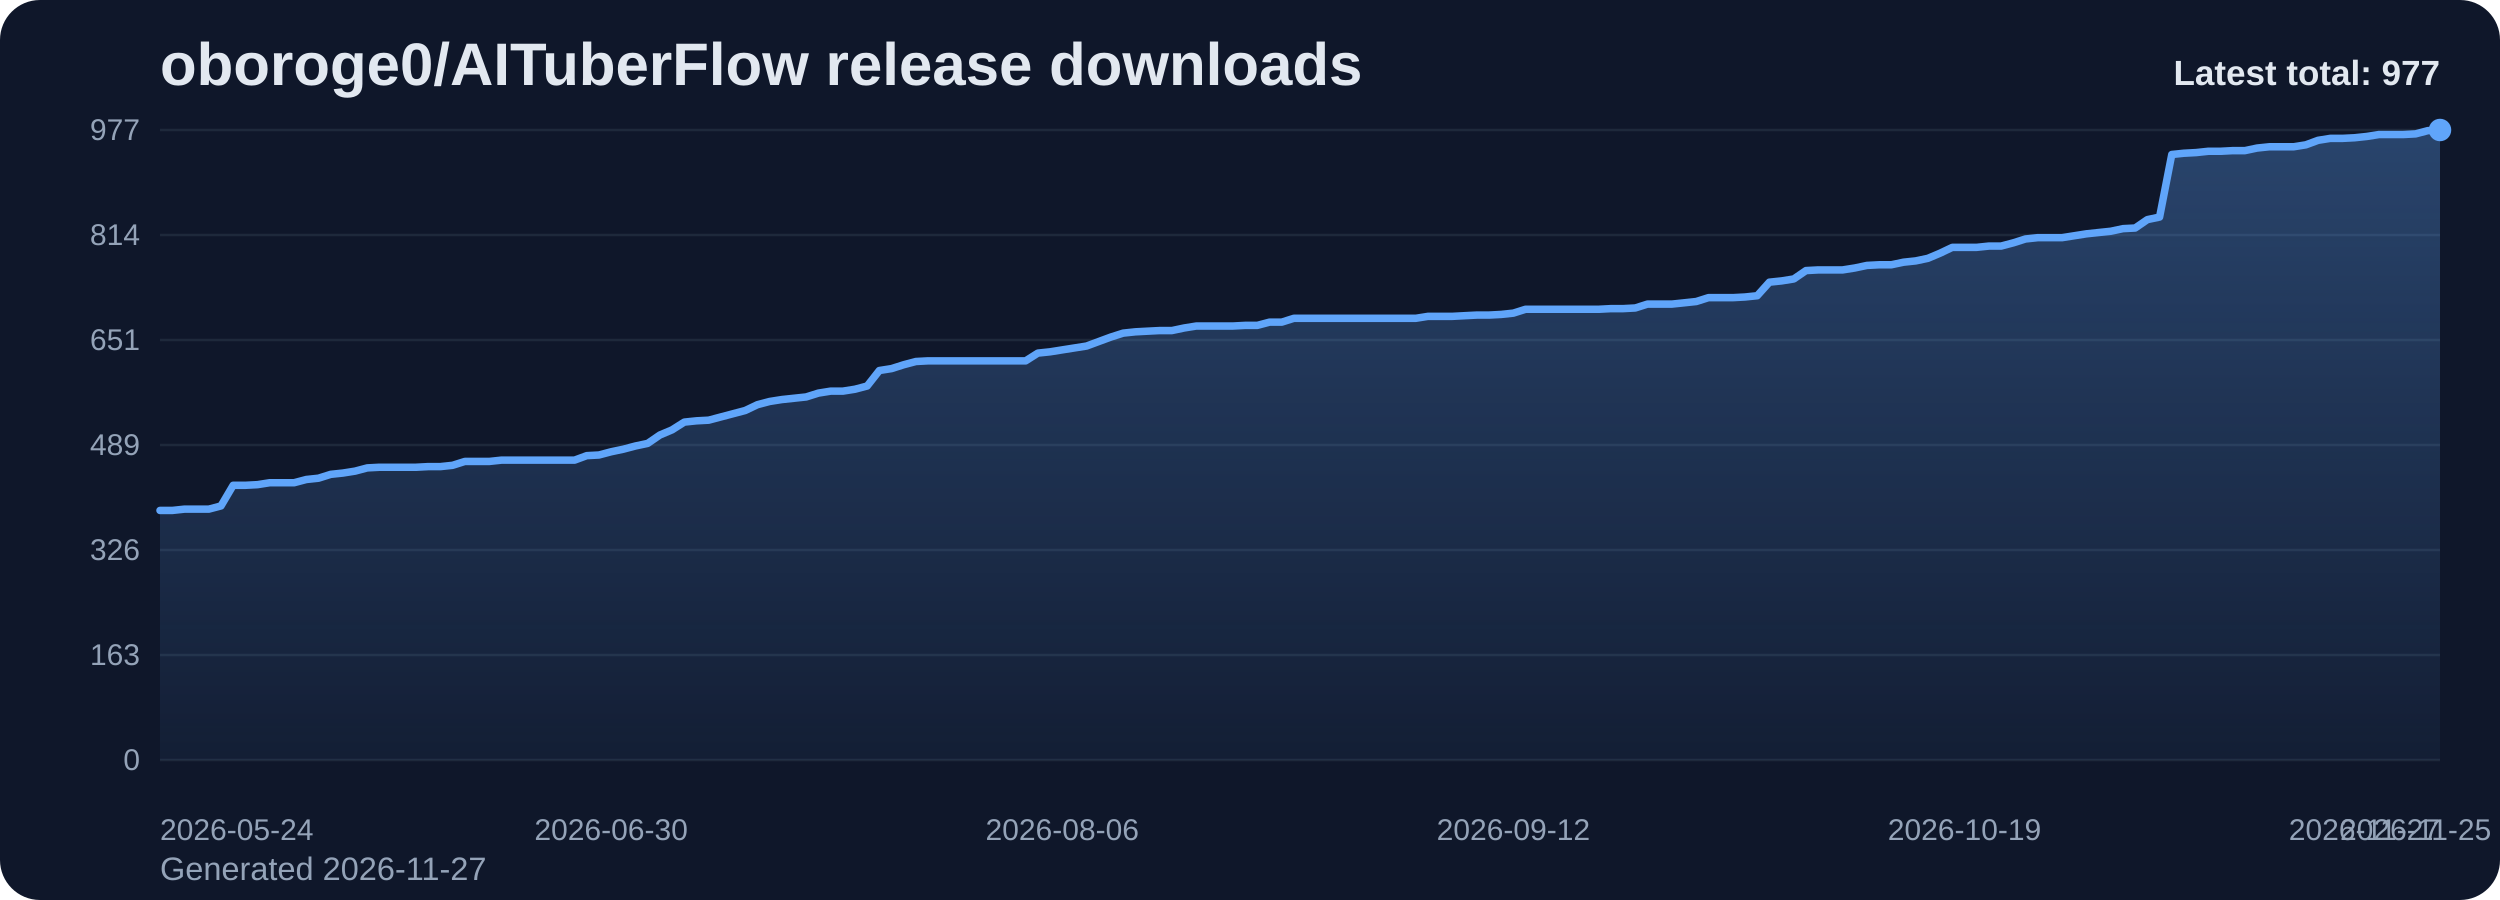
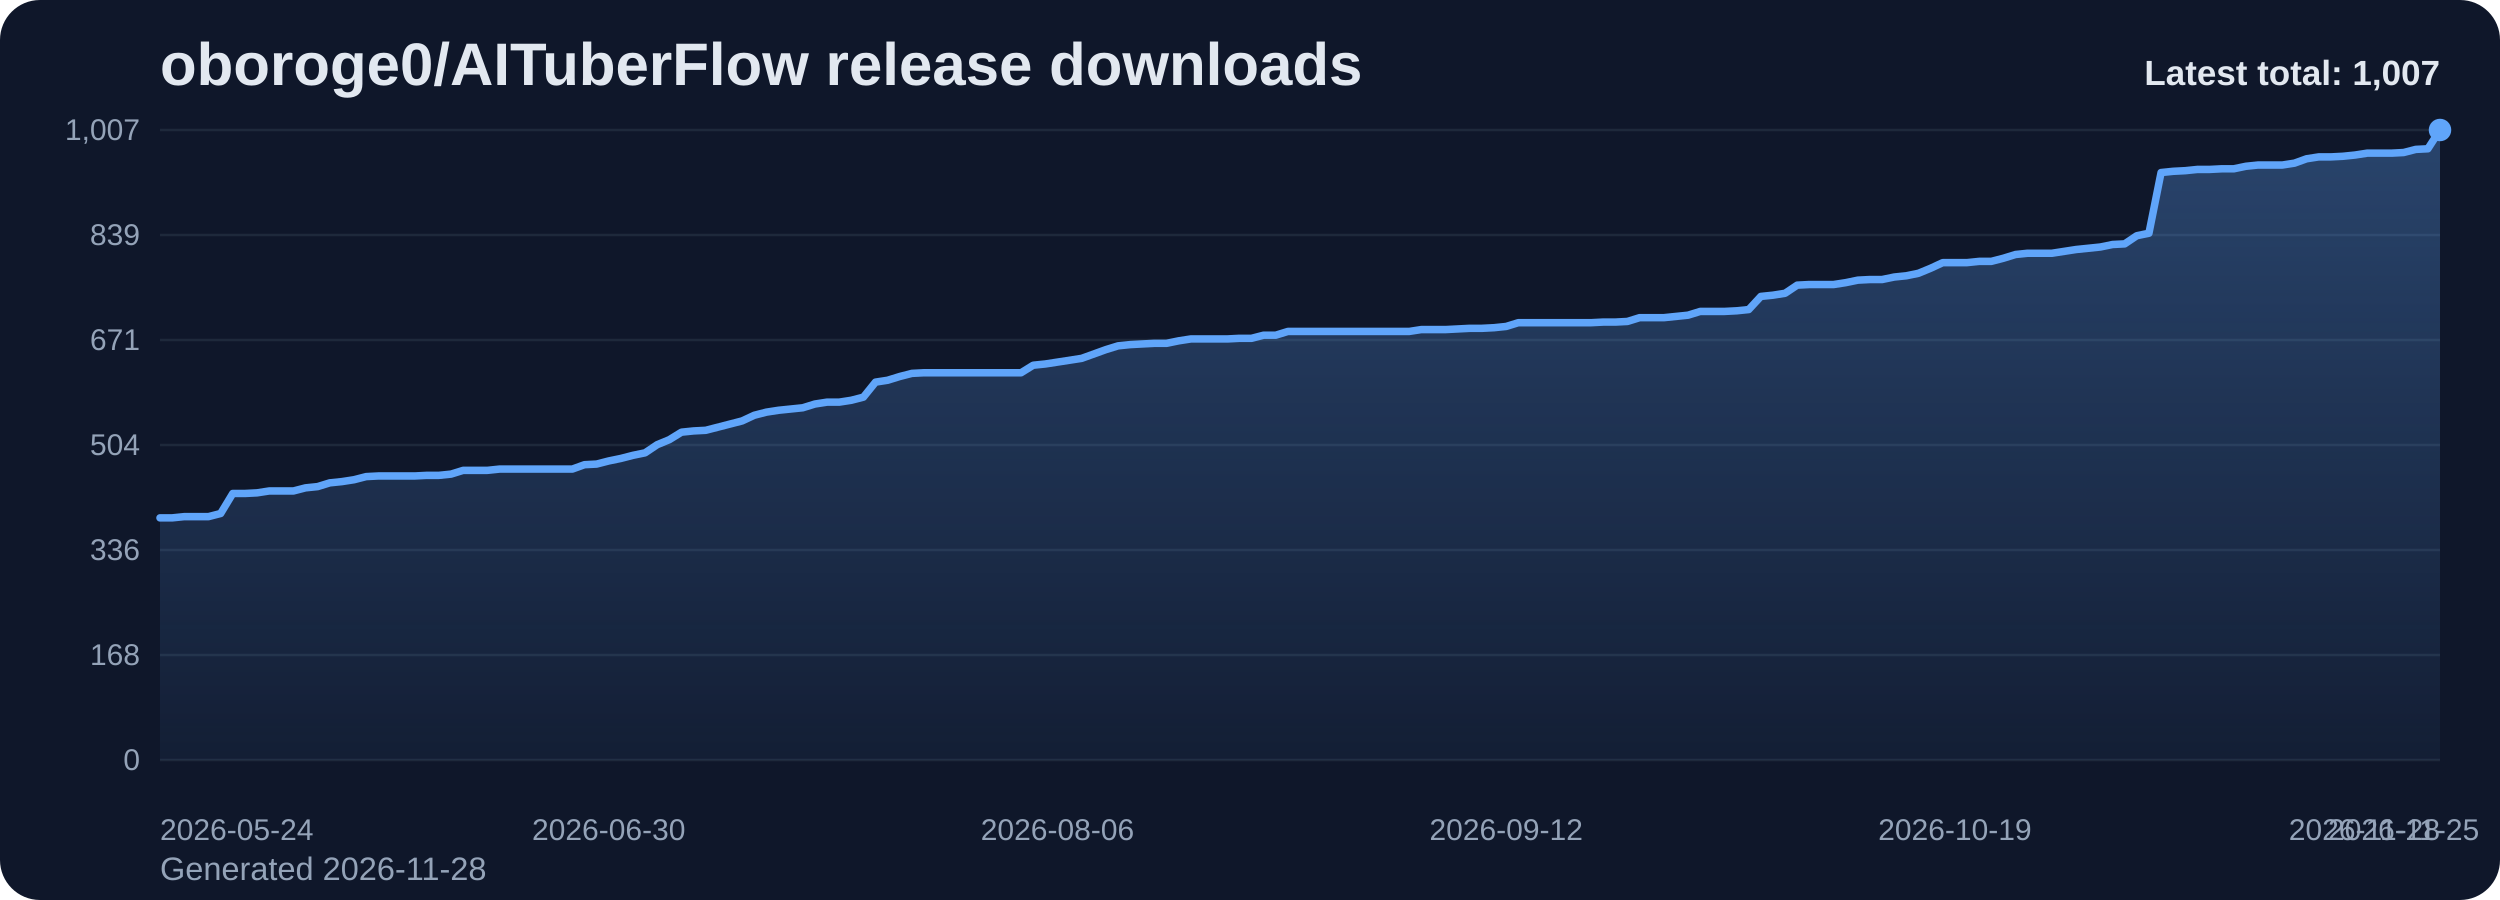
<svg xmlns="http://www.w3.org/2000/svg" viewBox="0 0 1000 360" role="img" aria-label="oboroge0/AITuberFlow release downloads chart">
  <defs>
    <linearGradient id="fill-total-trend-slate" x1="0" y1="0" x2="0" y2="1">
      <stop offset="0%" stop-color="#60a5fa" stop-opacity="0.32" />
      <stop offset="100%" stop-color="#60a5fa" stop-opacity="0.05" />
    </linearGradient>
    <style>
      .bg { fill: #0f172a; }
      .title { font: 700 24px Arial, sans-serif; fill: #e2e8f0; }
      .sub { font: 400 13px Arial, sans-serif; fill: #94a3b8; }
      .grid { stroke: #1e293b; stroke-width: 1; }
      .axis { font: 400 12px Arial, sans-serif; fill: #94a3b8; }
      .line { fill: none; stroke: #60a5fa; stroke-width: 3; stroke-linecap: round; stroke-linejoin: round; }
      .dot { fill: #60a5fa; }
      .value { font: 600 11px Arial, sans-serif; fill: #cbd5e1; }
      .latest { font: 700 14px Arial, sans-serif; fill: #e2e8f0; }
    </style>
  </defs>
  <rect class="bg" x="0" y="0" width="1000" height="360" rx="16" />
  <text class="title" x="64" y="34">oboroge0/AITuberFlow release downloads</text>
-   <text class="sub" x="64" y="352">Generated 2026-11-27</text>
+   <text class="sub" x="64" y="352">Generated 2026-11-28</text>
  <line x1="64" y1="52.00" x2="976" y2="52.00" class="grid" />
-   <text x="56" y="56.00" text-anchor="end" class="axis">977</text>
+   <text x="56" y="56.00" text-anchor="end" class="axis">1,007</text>
  <line x1="64" y1="94.00" x2="976" y2="94.00" class="grid" />
-   <text x="56" y="98.00" text-anchor="end" class="axis">814</text>
+   <text x="56" y="98.00" text-anchor="end" class="axis">839</text>
  <line x1="64" y1="136.00" x2="976" y2="136.00" class="grid" />
-   <text x="56" y="140.00" text-anchor="end" class="axis">651</text>
+   <text x="56" y="140.00" text-anchor="end" class="axis">671</text>
  <line x1="64" y1="178.00" x2="976" y2="178.00" class="grid" />
-   <text x="56" y="182.00" text-anchor="end" class="axis">489</text>
+   <text x="56" y="182.00" text-anchor="end" class="axis">504</text>
  <line x1="64" y1="220.00" x2="976" y2="220.00" class="grid" />
-   <text x="56" y="224.00" text-anchor="end" class="axis">326</text>
+   <text x="56" y="224.00" text-anchor="end" class="axis">336</text>
  <line x1="64" y1="262.00" x2="976" y2="262.00" class="grid" />
-   <text x="56" y="266.00" text-anchor="end" class="axis">163</text>
+   <text x="56" y="266.00" text-anchor="end" class="axis">168</text>
  <line x1="64" y1="304.00" x2="976" y2="304.00" class="grid" />
  <text x="56" y="308.00" text-anchor="end" class="axis">0</text>
-   <path d="M 64.00 304 L 64.00 204.18 L 68.88 204.18 L 73.75 203.66 L 78.63 203.66 L 83.51 203.66 L 88.39 202.37 L 93.26 194.12 L 98.14 194.12 L 103.02 193.86 L 107.89 193.09 L 112.77 193.09 L 117.65 193.09 L 122.52 191.80 L 127.40 191.28 L 132.28 189.74 L 137.16 189.22 L 142.03 188.45 L 146.91 187.16 L 151.79 186.90 L 156.66 186.90 L 161.54 186.90 L 166.42 186.90 L 171.29 186.64 L 176.17 186.64 L 181.05 186.12 L 185.93 184.58 L 190.80 184.58 L 195.68 184.58 L 200.56 184.06 L 205.43 184.06 L 210.31 184.06 L 215.19 184.06 L 220.06 184.06 L 224.94 184.06 L 229.82 184.06 L 234.70 182.26 L 239.57 182.00 L 244.45 180.71 L 249.33 179.68 L 254.20 178.39 L 259.08 177.36 L 263.96 174.00 L 268.83 171.94 L 273.71 168.84 L 278.59 168.33 L 283.47 168.07 L 288.34 166.78 L 293.22 165.49 L 298.10 164.20 L 302.97 161.88 L 307.85 160.59 L 312.73 159.82 L 317.60 159.30 L 322.48 158.78 L 327.36 157.24 L 332.24 156.46 L 337.11 156.46 L 341.99 155.69 L 346.87 154.40 L 351.74 148.21 L 356.62 147.44 L 361.50 145.89 L 366.37 144.60 L 371.25 144.34 L 376.13 144.34 L 381.01 144.34 L 385.88 144.34 L 390.76 144.34 L 395.64 144.34 L 400.51 144.34 L 405.39 144.34 L 410.27 144.34 L 415.14 141.24 L 420.02 140.73 L 424.90 139.95 L 429.78 139.18 L 434.65 138.41 L 439.53 136.60 L 444.41 134.80 L 449.28 133.25 L 454.16 132.73 L 459.04 132.47 L 463.91 132.22 L 468.79 132.22 L 473.67 131.19 L 478.55 130.41 L 483.42 130.41 L 488.30 130.41 L 493.18 130.41 L 498.05 130.15 L 502.93 130.15 L 507.81 128.86 L 512.68 128.86 L 517.56 127.32 L 522.44 127.32 L 527.32 127.32 L 532.19 127.32 L 537.07 127.32 L 541.95 127.32 L 546.82 127.32 L 551.70 127.32 L 556.58 127.32 L 561.45 127.32 L 566.33 127.32 L 571.21 126.54 L 576.09 126.54 L 580.96 126.54 L 585.84 126.28 L 590.72 126.03 L 595.59 126.03 L 600.47 125.77 L 605.35 125.25 L 610.22 123.71 L 615.10 123.71 L 619.98 123.71 L 624.86 123.71 L 629.73 123.71 L 634.61 123.71 L 639.49 123.71 L 644.36 123.45 L 649.24 123.45 L 654.12 123.19 L 658.99 121.64 L 663.87 121.64 L 668.75 121.64 L 673.63 121.13 L 678.50 120.61 L 683.38 119.06 L 688.26 119.06 L 693.13 119.06 L 698.01 118.80 L 702.89 118.29 L 707.76 112.87 L 712.64 112.36 L 717.52 111.58 L 722.40 108.23 L 727.27 107.97 L 732.15 107.97 L 737.03 107.97 L 741.90 107.20 L 746.78 106.17 L 751.66 105.91 L 756.53 105.91 L 761.41 104.88 L 766.29 104.36 L 771.17 103.33 L 776.04 101.27 L 780.92 98.94 L 785.80 98.94 L 790.67 98.94 L 795.55 98.43 L 800.43 98.43 L 805.30 97.14 L 810.18 95.59 L 815.06 95.07 L 819.94 95.07 L 824.81 95.07 L 829.69 94.30 L 834.57 93.53 L 839.44 93.01 L 844.32 92.50 L 849.20 91.46 L 854.07 91.21 L 858.95 87.85 L 863.83 86.82 L 868.71 61.80 L 873.58 61.29 L 878.46 61.03 L 883.34 60.51 L 888.21 60.51 L 893.09 60.25 L 897.97 60.25 L 902.84 59.22 L 907.72 58.71 L 912.60 58.71 L 917.48 58.71 L 922.35 57.93 L 927.23 56.13 L 932.11 55.35 L 936.98 55.35 L 941.86 55.10 L 946.74 54.58 L 951.61 53.81 L 956.49 53.81 L 961.37 53.81 L 966.25 53.55 L 971.12 52.26 L 976.00 52.00 L 976.00 304 Z" fill="url(#fill-total-trend-slate)" />
-   <polyline class="line" points="64.00,204.18 68.88,204.18 73.75,203.66 78.63,203.66 83.51,203.66 88.39,202.37 93.26,194.12 98.14,194.12 103.02,193.86 107.89,193.09 112.77,193.09 117.65,193.09 122.52,191.80 127.40,191.28 132.28,189.74 137.16,189.22 142.03,188.45 146.91,187.16 151.79,186.90 156.66,186.90 161.54,186.90 166.42,186.90 171.29,186.64 176.17,186.64 181.05,186.12 185.93,184.58 190.80,184.58 195.68,184.58 200.56,184.06 205.43,184.06 210.31,184.06 215.19,184.06 220.06,184.06 224.94,184.06 229.82,184.06 234.70,182.26 239.57,182.00 244.45,180.71 249.33,179.68 254.20,178.39 259.08,177.36 263.96,174.00 268.83,171.94 273.71,168.84 278.59,168.33 283.47,168.07 288.34,166.78 293.22,165.49 298.10,164.20 302.97,161.88 307.85,160.59 312.73,159.82 317.60,159.30 322.48,158.78 327.36,157.24 332.24,156.46 337.11,156.46 341.99,155.69 346.87,154.40 351.74,148.21 356.62,147.44 361.50,145.89 366.37,144.60 371.25,144.34 376.13,144.34 381.01,144.34 385.88,144.34 390.76,144.34 395.64,144.34 400.51,144.34 405.39,144.34 410.27,144.34 415.14,141.24 420.02,140.73 424.90,139.95 429.78,139.18 434.65,138.41 439.53,136.60 444.41,134.80 449.28,133.25 454.16,132.73 459.04,132.47 463.91,132.22 468.79,132.22 473.67,131.19 478.55,130.41 483.42,130.41 488.30,130.41 493.18,130.41 498.05,130.15 502.93,130.15 507.81,128.86 512.68,128.86 517.56,127.32 522.44,127.32 527.32,127.32 532.19,127.32 537.07,127.32 541.95,127.32 546.82,127.32 551.70,127.32 556.58,127.32 561.45,127.32 566.33,127.32 571.21,126.54 576.09,126.54 580.96,126.54 585.84,126.28 590.72,126.03 595.59,126.03 600.47,125.77 605.35,125.25 610.22,123.71 615.10,123.71 619.98,123.71 624.86,123.71 629.73,123.71 634.61,123.71 639.49,123.71 644.36,123.45 649.24,123.45 654.12,123.19 658.99,121.64 663.87,121.64 668.75,121.64 673.63,121.13 678.50,120.61 683.38,119.06 688.26,119.06 693.13,119.06 698.01,118.80 702.89,118.29 707.76,112.87 712.64,112.36 717.52,111.58 722.40,108.23 727.27,107.97 732.15,107.97 737.03,107.97 741.90,107.20 746.78,106.17 751.66,105.91 756.53,105.91 761.41,104.88 766.29,104.36 771.17,103.33 776.04,101.27 780.92,98.94 785.80,98.94 790.67,98.94 795.55,98.43 800.43,98.43 805.30,97.14 810.18,95.59 815.06,95.07 819.94,95.07 824.81,95.07 829.69,94.30 834.57,93.53 839.44,93.01 844.32,92.50 849.20,91.46 854.07,91.21 858.95,87.85 863.83,86.82 868.71,61.80 873.58,61.29 878.46,61.03 883.34,60.51 888.21,60.51 893.09,60.25 897.97,60.25 902.84,59.22 907.72,58.71 912.60,58.71 917.48,58.71 922.35,57.93 927.23,56.13 932.11,55.35 936.98,55.35 941.86,55.10 946.74,54.58 951.61,53.81 956.49,53.81 961.37,53.81 966.25,53.55 971.12,52.26 976.00,52.00" />
+   <path d="M 64.00 304 L 64.00 207.15 L 68.85 207.15 L 73.70 206.65 L 78.55 206.65 L 83.40 206.65 L 88.26 205.40 L 93.11 197.39 L 97.96 197.39 L 102.81 197.14 L 107.66 196.39 L 112.51 196.39 L 117.36 196.39 L 122.21 195.14 L 127.06 194.64 L 131.91 193.14 L 136.77 192.64 L 141.62 191.89 L 146.47 190.64 L 151.32 190.39 L 156.17 190.39 L 161.02 190.39 L 165.87 190.39 L 170.72 190.14 L 175.57 190.14 L 180.43 189.64 L 185.28 188.14 L 190.13 188.14 L 194.98 188.14 L 199.83 187.63 L 204.68 187.63 L 209.53 187.63 L 214.38 187.63 L 219.23 187.63 L 224.09 187.63 L 228.94 187.63 L 233.79 185.88 L 238.64 185.63 L 243.49 184.38 L 248.34 183.38 L 253.19 182.13 L 258.04 181.13 L 262.89 177.87 L 267.74 175.87 L 272.60 172.87 L 277.45 172.37 L 282.30 172.12 L 287.15 170.87 L 292.00 169.62 L 296.85 168.37 L 301.70 166.11 L 306.55 164.86 L 311.40 164.11 L 316.26 163.61 L 321.11 163.11 L 325.96 161.61 L 330.81 160.86 L 335.66 160.86 L 340.51 160.11 L 345.36 158.86 L 350.21 152.85 L 355.06 152.10 L 359.91 150.60 L 364.77 149.35 L 369.62 149.10 L 374.47 149.10 L 379.32 149.10 L 384.17 149.10 L 389.02 149.10 L 393.87 149.10 L 398.72 149.10 L 403.57 149.10 L 408.43 149.10 L 413.28 146.09 L 418.13 145.59 L 422.98 144.84 L 427.83 144.09 L 432.68 143.34 L 437.53 141.59 L 442.38 139.84 L 447.23 138.34 L 452.09 137.84 L 456.94 137.58 L 461.79 137.33 L 466.64 137.33 L 471.49 136.33 L 476.34 135.58 L 481.19 135.58 L 486.04 135.58 L 490.89 135.58 L 495.74 135.33 L 500.60 135.33 L 505.45 134.08 L 510.30 134.08 L 515.15 132.58 L 520.00 132.58 L 524.85 132.58 L 529.70 132.58 L 534.55 132.58 L 539.40 132.58 L 544.26 132.58 L 549.11 132.58 L 553.96 132.58 L 558.81 132.58 L 563.66 132.58 L 568.51 131.83 L 573.36 131.83 L 578.21 131.83 L 583.06 131.58 L 587.91 131.33 L 592.77 131.33 L 597.62 131.08 L 602.47 130.58 L 607.32 129.08 L 612.17 129.08 L 617.02 129.08 L 621.87 129.08 L 626.72 129.08 L 631.57 129.08 L 636.43 129.08 L 641.28 128.83 L 646.13 128.83 L 650.98 128.58 L 655.83 127.07 L 660.68 127.07 L 665.53 127.07 L 670.38 126.57 L 675.23 126.07 L 680.09 124.57 L 684.94 124.57 L 689.79 124.57 L 694.64 124.32 L 699.49 123.82 L 704.34 118.57 L 709.19 118.07 L 714.04 117.31 L 718.89 114.06 L 723.74 113.81 L 728.60 113.81 L 733.45 113.81 L 738.30 113.06 L 743.15 112.06 L 748.00 111.81 L 752.85 111.81 L 757.70 110.81 L 762.55 110.31 L 767.40 109.31 L 772.26 107.30 L 777.11 105.05 L 781.96 105.05 L 786.81 105.05 L 791.66 104.55 L 796.51 104.55 L 801.36 103.30 L 806.21 101.80 L 811.06 101.30 L 815.91 101.30 L 820.77 101.30 L 825.62 100.55 L 830.47 99.80 L 835.32 99.30 L 840.17 98.80 L 845.02 97.80 L 849.87 97.55 L 854.72 94.29 L 859.57 93.29 L 864.43 69.02 L 869.28 68.52 L 874.13 68.27 L 878.98 67.77 L 883.83 67.77 L 888.68 67.52 L 893.53 67.52 L 898.38 66.51 L 903.23 66.01 L 908.09 66.01 L 912.94 66.01 L 917.79 65.26 L 922.64 63.51 L 927.49 62.76 L 932.34 62.76 L 937.19 62.51 L 942.04 62.01 L 946.89 61.26 L 951.74 61.26 L 956.60 61.26 L 961.45 61.01 L 966.30 59.76 L 971.15 59.51 L 976.00 52.00 L 976.00 304 Z" fill="url(#fill-total-trend-slate)" />
+   <polyline class="line" points="64.00,207.15 68.85,207.15 73.70,206.65 78.55,206.65 83.40,206.65 88.26,205.40 93.11,197.39 97.96,197.39 102.81,197.14 107.66,196.39 112.51,196.39 117.36,196.39 122.21,195.14 127.06,194.64 131.91,193.14 136.77,192.64 141.62,191.89 146.47,190.64 151.32,190.39 156.17,190.39 161.02,190.39 165.87,190.39 170.72,190.14 175.57,190.14 180.43,189.64 185.28,188.14 190.13,188.14 194.98,188.14 199.83,187.63 204.68,187.63 209.53,187.63 214.38,187.63 219.23,187.63 224.09,187.63 228.94,187.63 233.79,185.88 238.64,185.63 243.49,184.38 248.34,183.38 253.19,182.13 258.04,181.13 262.89,177.87 267.74,175.87 272.60,172.87 277.45,172.37 282.30,172.12 287.15,170.87 292.00,169.62 296.85,168.37 301.70,166.11 306.55,164.86 311.40,164.11 316.26,163.61 321.11,163.11 325.96,161.61 330.81,160.86 335.66,160.86 340.51,160.11 345.36,158.86 350.21,152.85 355.06,152.10 359.91,150.60 364.77,149.35 369.62,149.10 374.47,149.10 379.32,149.10 384.17,149.10 389.02,149.10 393.87,149.10 398.72,149.10 403.57,149.10 408.43,149.10 413.28,146.09 418.13,145.59 422.98,144.84 427.83,144.09 432.68,143.34 437.53,141.59 442.38,139.84 447.23,138.34 452.09,137.84 456.94,137.58 461.79,137.33 466.64,137.33 471.49,136.33 476.34,135.58 481.19,135.58 486.04,135.58 490.89,135.58 495.74,135.33 500.60,135.33 505.45,134.08 510.30,134.08 515.15,132.58 520.00,132.58 524.85,132.58 529.70,132.58 534.55,132.58 539.40,132.58 544.26,132.58 549.11,132.58 553.96,132.58 558.81,132.58 563.66,132.58 568.51,131.83 573.36,131.83 578.21,131.83 583.06,131.58 587.91,131.33 592.77,131.33 597.62,131.08 602.47,130.58 607.32,129.08 612.17,129.08 617.02,129.08 621.87,129.08 626.72,129.08 631.57,129.08 636.43,129.08 641.28,128.83 646.13,128.83 650.98,128.58 655.83,127.07 660.68,127.07 665.53,127.07 670.38,126.57 675.23,126.07 680.09,124.57 684.94,124.57 689.79,124.57 694.64,124.32 699.49,123.82 704.34,118.57 709.19,118.07 714.04,117.31 718.89,114.06 723.74,113.81 728.60,113.81 733.45,113.81 738.30,113.06 743.15,112.06 748.00,111.81 752.85,111.81 757.70,110.81 762.55,110.31 767.40,109.31 772.26,107.30 777.11,105.05 781.96,105.05 786.81,105.05 791.66,104.55 796.51,104.55 801.36,103.30 806.21,101.80 811.06,101.30 815.91,101.30 820.77,101.30 825.62,100.55 830.47,99.80 835.32,99.30 840.17,98.80 845.02,97.80 849.87,97.55 854.72,94.29 859.57,93.29 864.43,69.02 869.28,68.52 874.13,68.27 878.98,67.77 883.83,67.77 888.68,67.52 893.53,67.52 898.38,66.51 903.23,66.01 908.09,66.01 912.94,66.01 917.79,65.26 922.64,63.51 927.49,62.76 932.34,62.76 937.19,62.51 942.04,62.01 946.89,61.26 951.74,61.26 956.60,61.26 961.45,61.01 966.30,59.76 971.15,59.51 976.00,52.00" />
  <circle class="dot" cx="976.00" cy="52.00" r="4.5" />
  <text class="axis" x="64.00" y="336" text-anchor="start">2026-05-24</text>
-   <text class="axis" x="244.45" y="336" text-anchor="middle">2026-06-30</text>
-   <text class="axis" x="424.90" y="336" text-anchor="middle">2026-08-06</text>
-   <text class="axis" x="605.35" y="336" text-anchor="middle">2026-09-12</text>
-   <text class="axis" x="785.80" y="336" text-anchor="middle">2026-10-19</text>
-   <text class="axis" x="966.25" y="336" text-anchor="middle">2026-11-25</text>
-   <text class="axis" x="976.00" y="336" text-anchor="end">2026-11-27</text>
-   <text class="latest" x="976" y="34" text-anchor="end">Latest total: 977</text>
+   <text class="axis" x="243.49" y="336" text-anchor="middle">2026-06-30</text>
+   <text class="axis" x="422.98" y="336" text-anchor="middle">2026-08-06</text>
+   <text class="axis" x="602.47" y="336" text-anchor="middle">2026-09-12</text>
+   <text class="axis" x="781.96" y="336" text-anchor="middle">2026-10-19</text>
+   <text class="axis" x="961.45" y="336" text-anchor="middle">2026-11-25</text>
+   <text class="axis" x="976.00" y="336" text-anchor="end">2026-11-28</text>
+   <text class="latest" x="976" y="34" text-anchor="end">Latest total: 1,007</text>
</svg>
